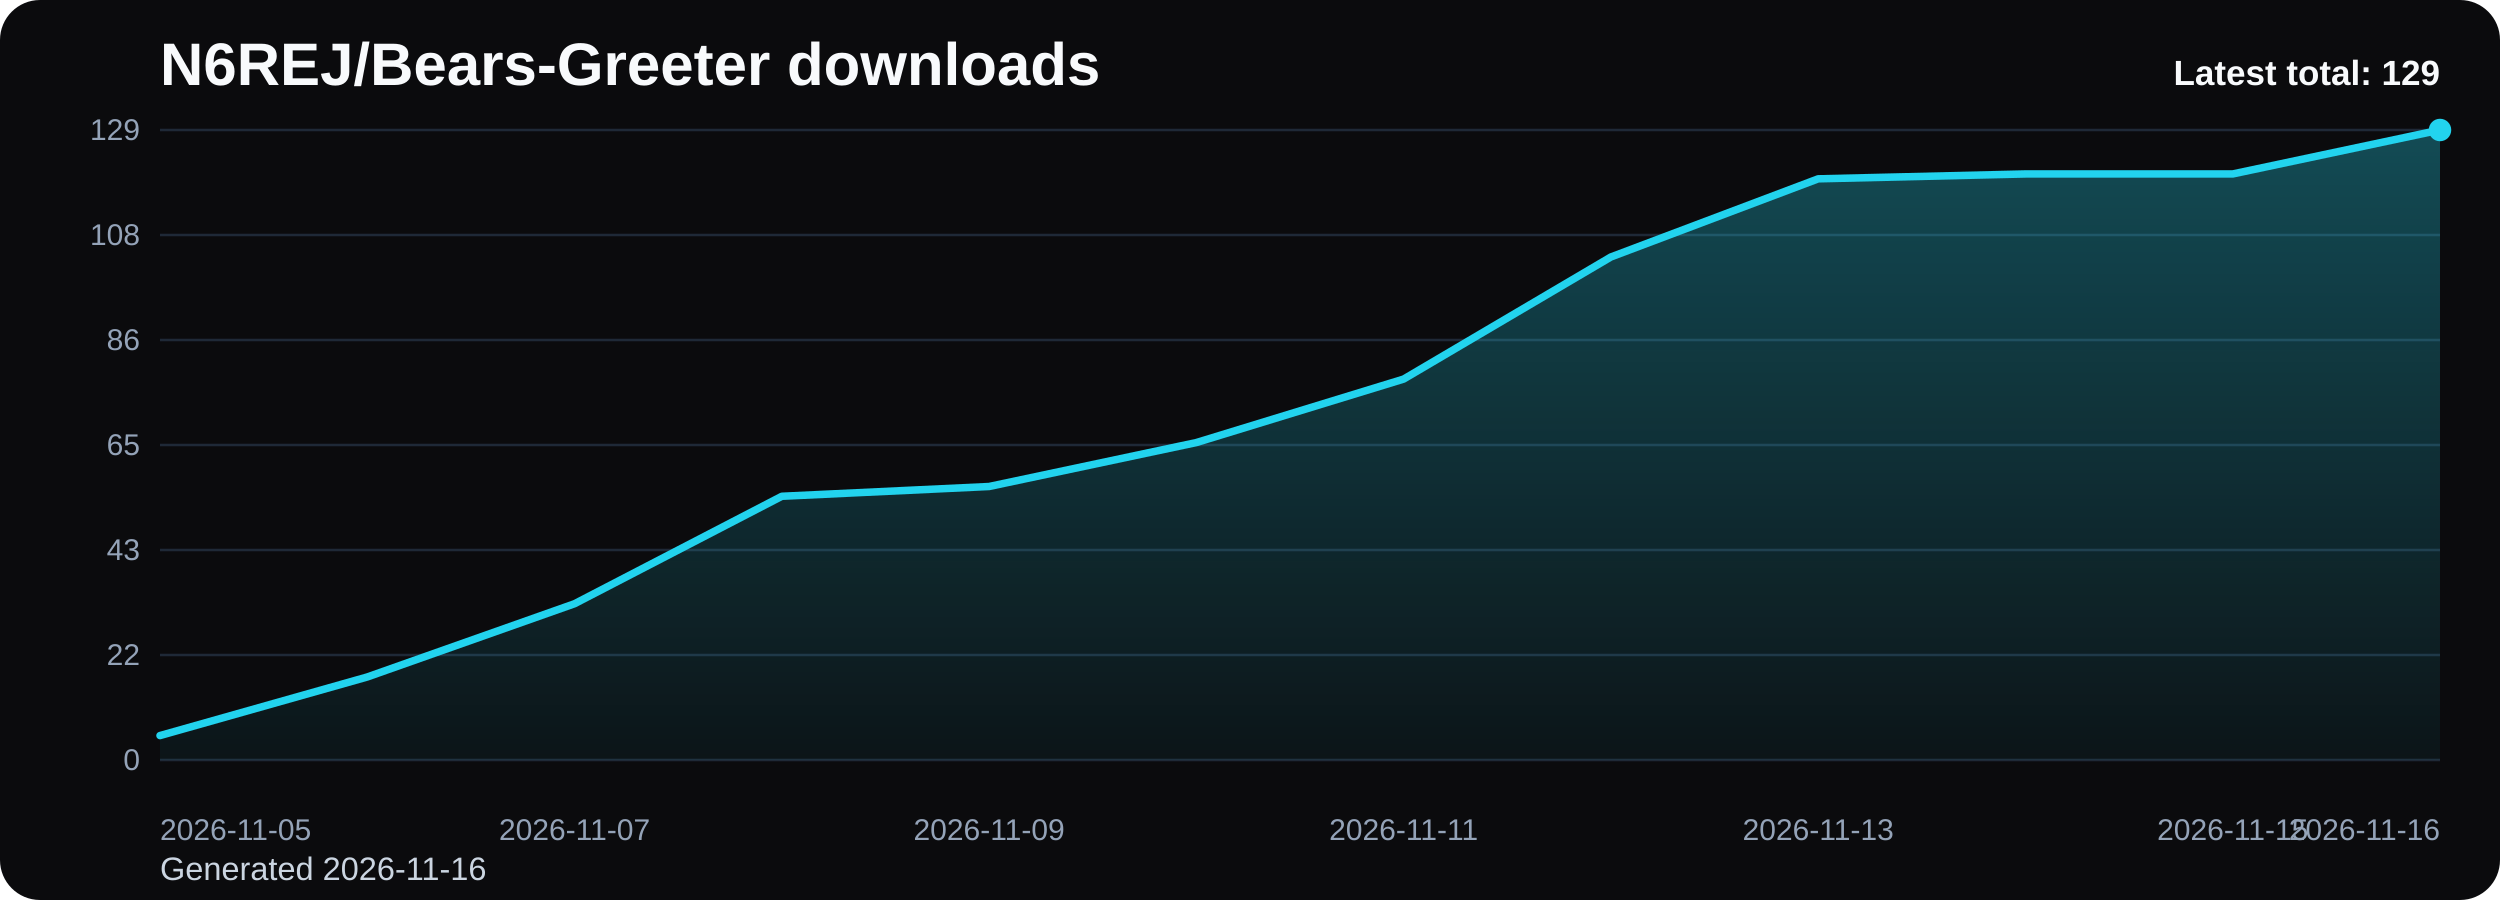
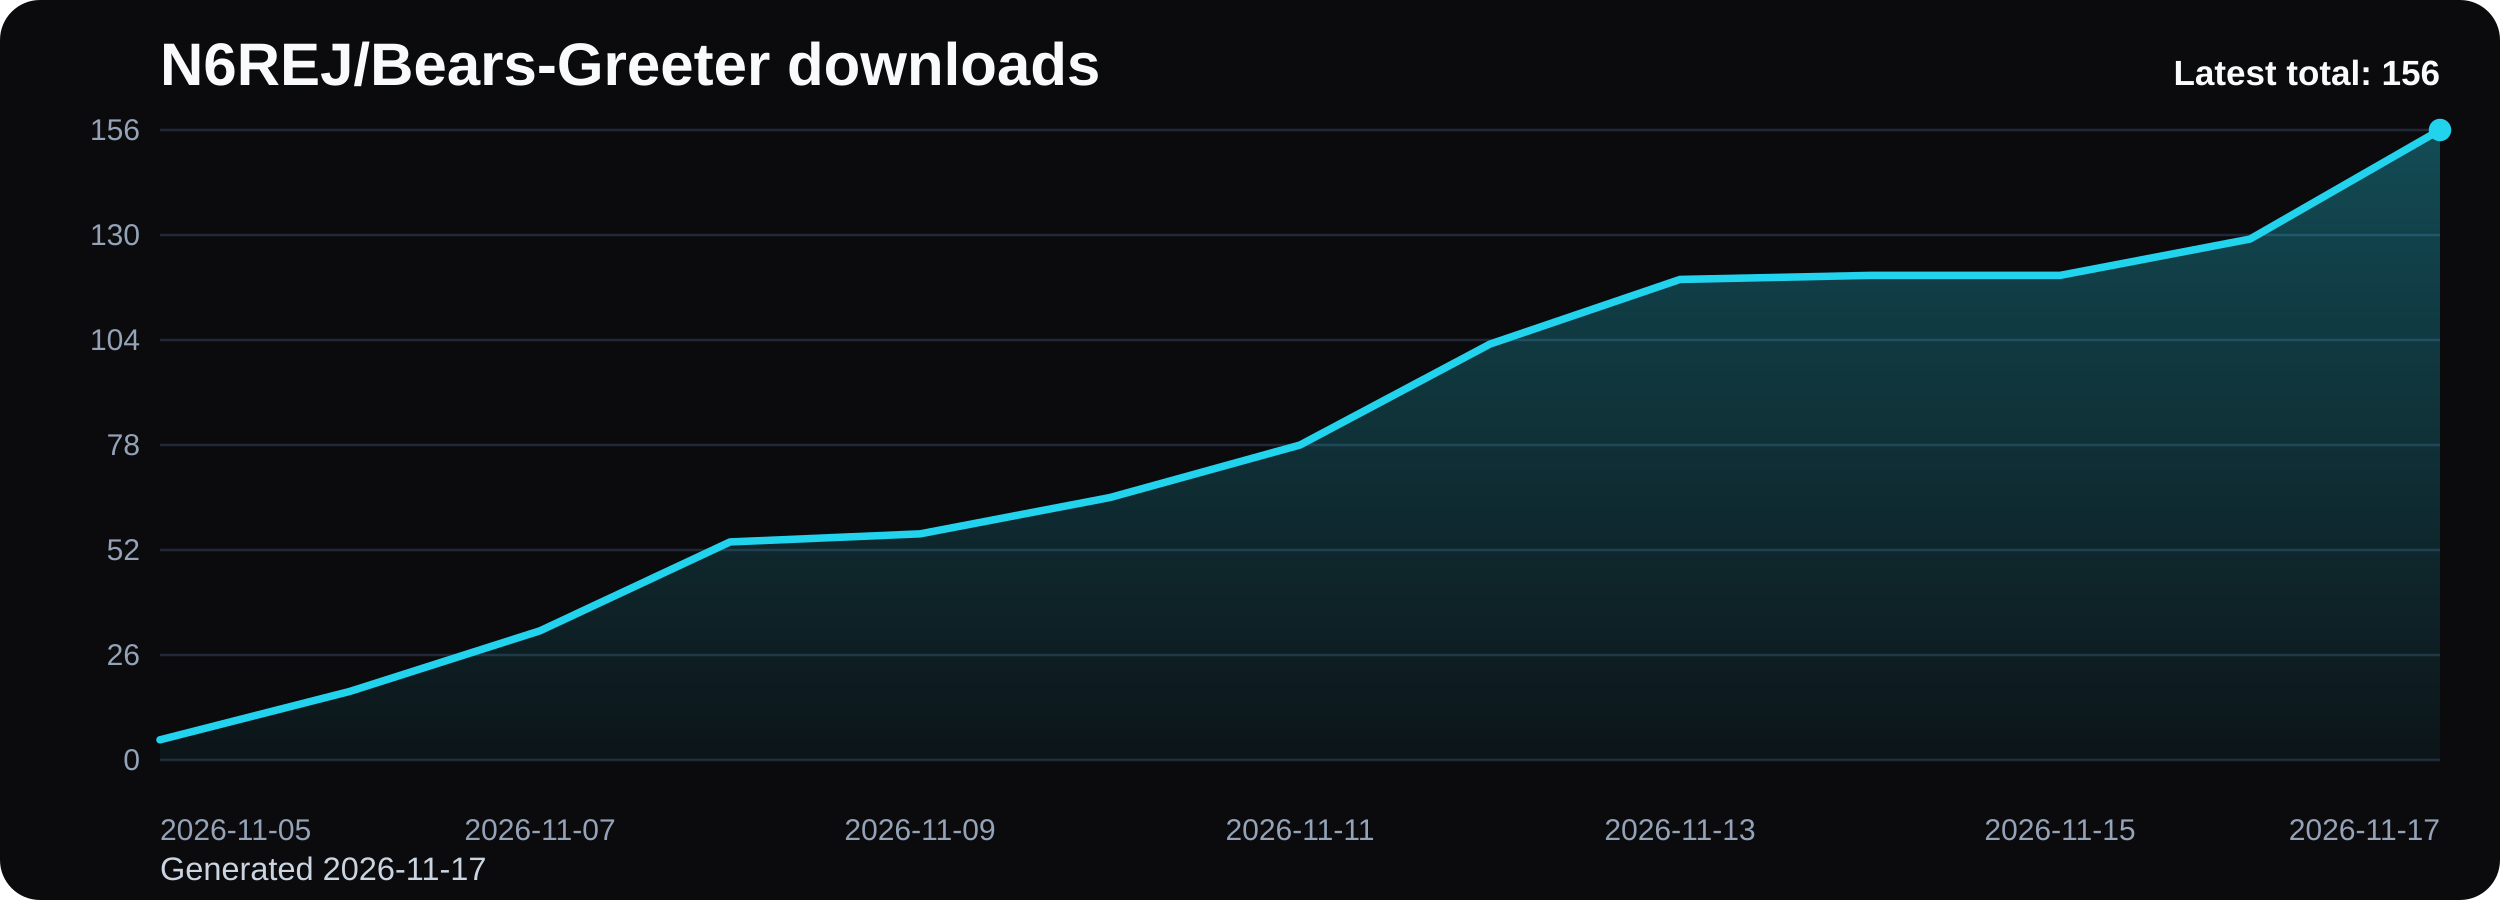
<svg xmlns="http://www.w3.org/2000/svg" viewBox="0 0 1000 360" role="img" aria-label="N6REJ/Bears-Greeter downloads chart">
  <defs>
    <linearGradient id="fill-total-trend-black" x1="0" y1="0" x2="0" y2="1">
      <stop offset="0%" stop-color="#22d3ee" stop-opacity="0.32" />
      <stop offset="100%" stop-color="#22d3ee" stop-opacity="0.05" />
    </linearGradient>
    <style>
      .bg { fill: #0b0b0d; }
      .title { font: 700 24px Arial, sans-serif; fill: #f8fafc; }
      .sub { font: 400 13px Arial, sans-serif; fill: #cbd5e1; }
      .grid { stroke: #1f2937; stroke-width: 1; }
      .axis { font: 400 12px Arial, sans-serif; fill: #94a3b8; }
      .line { fill: none; stroke: #22d3ee; stroke-width: 3; stroke-linecap: round; stroke-linejoin: round; }
      .dot { fill: #22d3ee; }
      .value { font: 600 11px Arial, sans-serif; fill: #cbd5e1; }
      .latest { font: 700 14px Arial, sans-serif; fill: #f8fafc; }
    </style>
  </defs>
  <rect class="bg" x="0" y="0" width="1000" height="360" rx="16" />
  <text class="title" x="64" y="34">N6REJ/Bears-Greeter downloads</text>
-   <text class="sub" x="64" y="352">Generated 2026-11-16</text>
+   <text class="sub" x="64" y="352">Generated 2026-11-17</text>
  <line x1="64" y1="52.00" x2="976" y2="52.00" class="grid" />
-   <text x="56" y="56.00" text-anchor="end" class="axis">129</text>
+   <text x="56" y="56.00" text-anchor="end" class="axis">156</text>
  <line x1="64" y1="94.00" x2="976" y2="94.00" class="grid" />
-   <text x="56" y="98.00" text-anchor="end" class="axis">108</text>
+   <text x="56" y="98.00" text-anchor="end" class="axis">130</text>
  <line x1="64" y1="136.00" x2="976" y2="136.00" class="grid" />
-   <text x="56" y="140.00" text-anchor="end" class="axis">86</text>
+   <text x="56" y="140.00" text-anchor="end" class="axis">104</text>
  <line x1="64" y1="178.00" x2="976" y2="178.00" class="grid" />
-   <text x="56" y="182.00" text-anchor="end" class="axis">65</text>
+   <text x="56" y="182.00" text-anchor="end" class="axis">78</text>
  <line x1="64" y1="220.00" x2="976" y2="220.00" class="grid" />
-   <text x="56" y="224.00" text-anchor="end" class="axis">43</text>
+   <text x="56" y="224.00" text-anchor="end" class="axis">52</text>
  <line x1="64" y1="262.00" x2="976" y2="262.00" class="grid" />
-   <text x="56" y="266.00" text-anchor="end" class="axis">22</text>
+   <text x="56" y="266.00" text-anchor="end" class="axis">26</text>
  <line x1="64" y1="304.00" x2="976" y2="304.00" class="grid" />
  <text x="56" y="308.00" text-anchor="end" class="axis">0</text>
-   <path d="M 64.00 304 L 64.00 294.23 L 146.91 270.79 L 229.82 241.49 L 312.73 198.51 L 395.64 194.60 L 478.55 177.02 L 561.45 151.63 L 644.36 102.79 L 727.27 71.53 L 810.18 69.58 L 893.09 69.58 L 976.00 52.00 L 976.00 304 Z" fill="url(#fill-total-trend-black)" />
-   <polyline class="line" points="64.00,294.23 146.91,270.79 229.82,241.49 312.73,198.51 395.64,194.60 478.55,177.02 561.45,151.63 644.36,102.79 727.27,71.53 810.18,69.58 893.09,69.58 976.00,52.00" />
+   <path d="M 64.00 304 L 64.00 295.92 L 140.00 276.54 L 216.00 252.31 L 292.00 216.77 L 368.00 213.54 L 444.00 199.00 L 520.00 178.00 L 596.00 137.62 L 672.00 111.77 L 748.00 110.15 L 824.00 110.15 L 900.00 95.62 L 976.00 52.00 L 976.00 304 Z" fill="url(#fill-total-trend-black)" />
+   <polyline class="line" points="64.00,295.92 140.00,276.54 216.00,252.31 292.00,216.77 368.00,213.54 444.00,199.00 520.00,178.00 596.00,137.62 672.00,111.77 748.00,110.15 824.00,110.15 900.00,95.62 976.00,52.00" />
  <circle class="dot" cx="976.00" cy="52.00" r="4.5" />
  <text class="axis" x="64.00" y="336" text-anchor="start">2026-11-05</text>
-   <text class="axis" x="229.82" y="336" text-anchor="middle">2026-11-07</text>
-   <text class="axis" x="395.64" y="336" text-anchor="middle">2026-11-09</text>
-   <text class="axis" x="561.45" y="336" text-anchor="middle">2026-11-11</text>
-   <text class="axis" x="727.27" y="336" text-anchor="middle">2026-11-13</text>
-   <text class="axis" x="893.09" y="336" text-anchor="middle">2026-11-15</text>
-   <text class="axis" x="976.00" y="336" text-anchor="end">2026-11-16</text>
-   <text class="latest" x="976" y="34" text-anchor="end">Latest total: 129</text>
+   <text class="axis" x="216.00" y="336" text-anchor="middle">2026-11-07</text>
+   <text class="axis" x="368.00" y="336" text-anchor="middle">2026-11-09</text>
+   <text class="axis" x="520.00" y="336" text-anchor="middle">2026-11-11</text>
+   <text class="axis" x="672.00" y="336" text-anchor="middle">2026-11-13</text>
+   <text class="axis" x="824.00" y="336" text-anchor="middle">2026-11-15</text>
+   <text class="axis" x="976.00" y="336" text-anchor="end">2026-11-17</text>
+   <text class="latest" x="976" y="34" text-anchor="end">Latest total: 156</text>
</svg>
